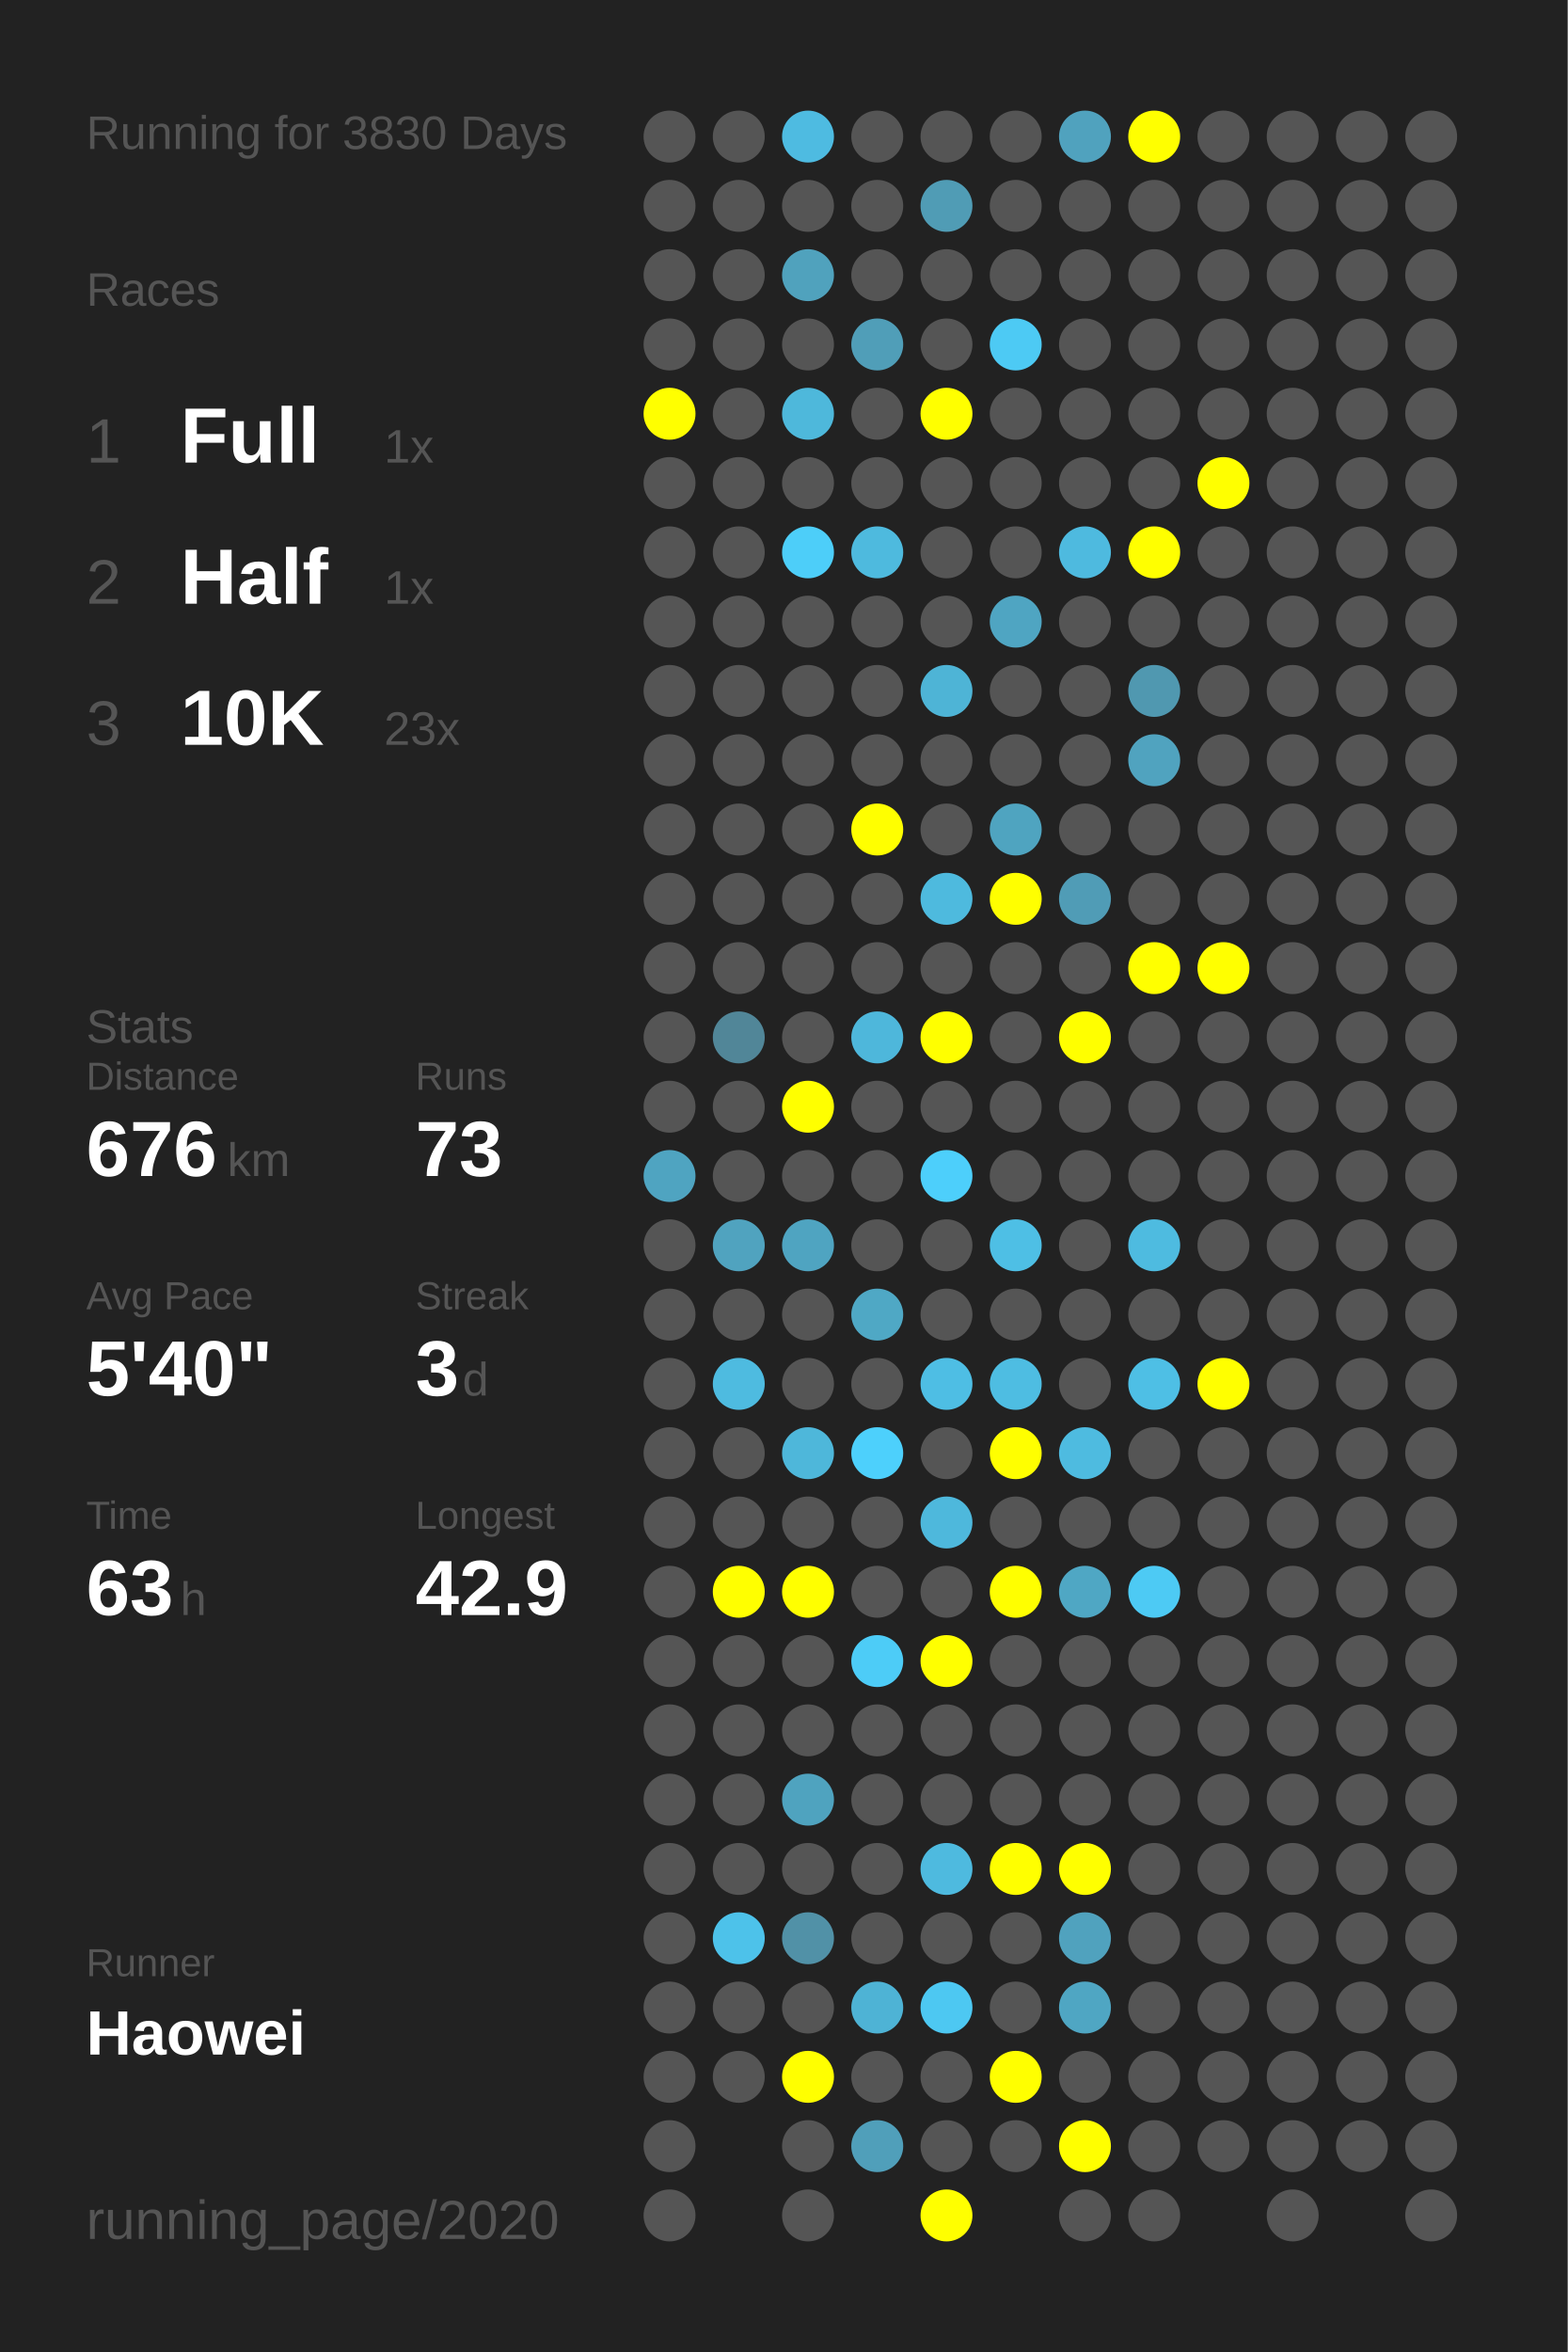
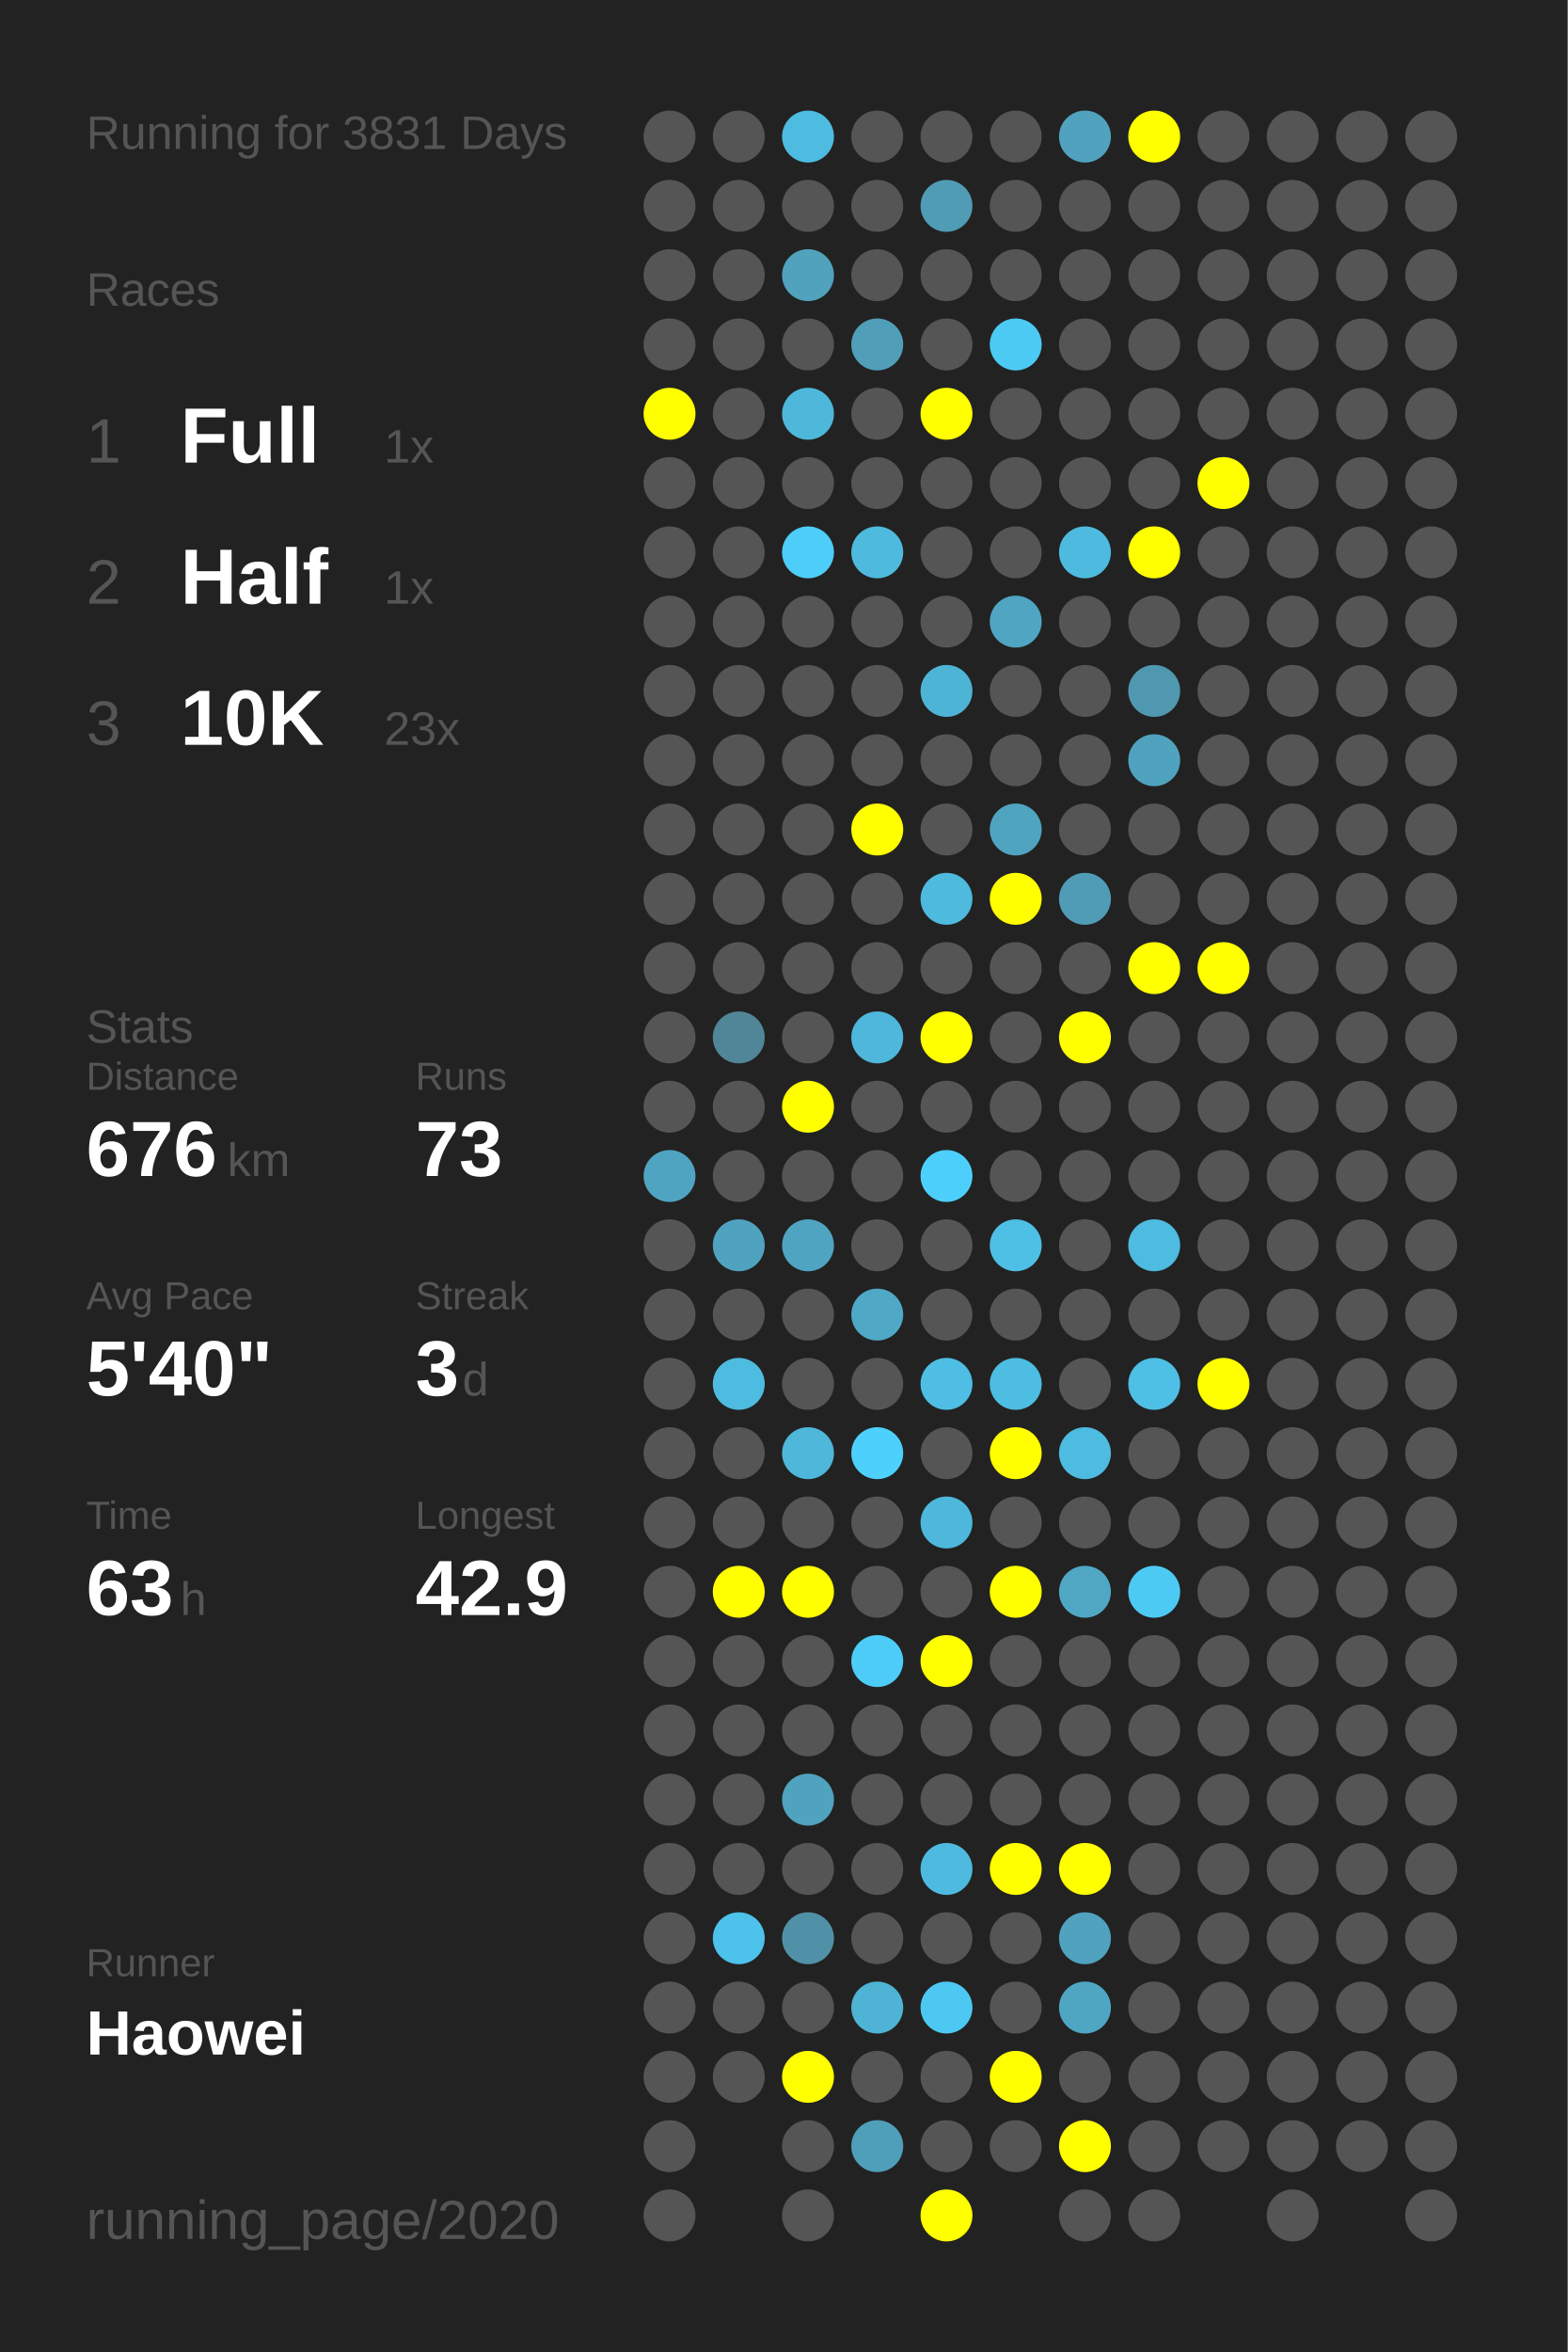
<svg xmlns="http://www.w3.org/2000/svg" baseProfile="full" height="300mm" version="1.1" viewBox="0,0,200,300" width="200mm">
  <defs />
  <rect fill="#222222" height="300" width="200" x="0" y="0" />
-   <text fill="#555555" style="font-size:6px; font-family:Arial;" x="11" y="19">Running for 3830 Days</text>
+   <text fill="#555555" style="font-size:6px; font-family:Arial;" x="11" y="19">Running for 3831 Days</text>
  <text fill="#555555" style="font-size:6px; font-family:Arial;" x="11" y="39">Races</text>
  <text fill="#555555" style="font-size:8px; font-family:Arial;" x="11" y="59">1</text>
  <text fill="#FFFFFF" style="font-size:10px; font-family:Arial; font-weight:bold;" x="23" y="59">Full</text>
  <text fill="#555555" style="font-size:6px; font-family:Arial;" x="49" y="59">1x</text>
  <text fill="#555555" style="font-size:8px; font-family:Arial;" x="11" y="77">2</text>
  <text fill="#FFFFFF" style="font-size:10px; font-family:Arial; font-weight:bold;" x="23" y="77">Half</text>
  <text fill="#555555" style="font-size:6px; font-family:Arial;" x="49" y="77">1x</text>
  <text fill="#555555" style="font-size:8px; font-family:Arial;" x="11" y="95">3</text>
  <text fill="#FFFFFF" style="font-size:10px; font-family:Arial; font-weight:bold;" x="23" y="95">10K</text>
  <text fill="#555555" style="font-size:6px; font-family:Arial;" x="49" y="95">23x</text>
  <text fill="#555555" style="font-size:6px; font-family:Arial;" x="11" y="133">Stats</text>
  <text fill="#555555" style="font-size:5px; font-family:Arial;" x="11" y="139">Distance</text>
  <text fill="#FFFFFF" style="font-size:10px; font-family:Arial; font-weight:bold;" x="11" y="150">676</text>
  <text fill="#555555" style="font-size:6px; font-family:Arial;" x="29" y="150">km</text>
  <text fill="#555555" style="font-size:5px; font-family:Arial;" x="53" y="139">Runs</text>
  <text fill="#FFFFFF" style="font-size:10px; font-family:Arial; font-weight:bold;" x="53" y="150">73</text>
  <text fill="#555555" style="font-size:5px; font-family:Arial;" x="11" y="167">Avg Pace</text>
  <text fill="#FFFFFF" style="font-size:10px; font-family:Arial; font-weight:bold;" x="11" y="178">5'40"</text>
  <text fill="#555555" style="font-size:5px; font-family:Arial;" x="53" y="167">Streak</text>
  <text fill="#FFFFFF" style="font-size:10px; font-family:Arial; font-weight:bold;" x="53" y="178">3</text>
  <text fill="#555555" style="font-size:6px; font-family:Arial;" x="59" y="178">d</text>
  <text fill="#555555" style="font-size:5px; font-family:Arial;" x="11" y="195">Time</text>
  <text fill="#FFFFFF" style="font-size:10px; font-family:Arial; font-weight:bold;" x="11" y="206">63</text>
  <text fill="#555555" style="font-size:6px; font-family:Arial;" x="23" y="206">h</text>
  <text fill="#555555" style="font-size:5px; font-family:Arial;" x="53" y="195">Longest</text>
  <text fill="#FFFFFF" style="font-size:10px; font-family:Arial; font-weight:bold;" x="53" y="206">42.9</text>
  <text fill="#555555" style="font-size:5px; font-family:Arial;" x="11" y="252.065">Runner</text>
  <text fill="#FFFFFF" style="font-size:8px; font-family:Arial; font-weight:bold;" x="11" y="262.065">Haowei</text>
  <text fill="#555555" style="font-size:7px; font-family:Arial;" x="11" y="285.581">running_page/2020</text>
  <circle cx="85.417" cy="17.419" fill="#555555" r="3.312" />
  <circle cx="85.417" cy="26.258" fill="#555555" r="3.312" />
  <circle cx="85.417" cy="35.097" fill="#555555" r="3.312" />
  <circle cx="85.417" cy="43.935" fill="#555555" r="3.312" />
  <circle cx="85.417" cy="52.774" fill="#FFFF00" r="3.312" />
  <circle cx="85.417" cy="61.613" fill="#555555" r="3.312" />
  <circle cx="85.417" cy="70.452" fill="#555555" r="3.312" />
  <circle cx="85.417" cy="79.29" fill="#555555" r="3.312" />
  <circle cx="85.417" cy="88.129" fill="#555555" r="3.312" />
  <circle cx="85.417" cy="96.968" fill="#555555" r="3.312" />
  <circle cx="85.417" cy="105.806" fill="#555555" r="3.312" />
  <circle cx="85.417" cy="114.645" fill="#555555" r="3.312" />
  <circle cx="85.417" cy="123.484" fill="#555555" r="3.312" />
  <circle cx="85.417" cy="132.323" fill="#555555" r="3.312" />
  <circle cx="85.417" cy="141.161" fill="#555555" r="3.312" />
  <circle cx="85.417" cy="150" fill="#4fa4c1" r="3.312" />
  <circle cx="85.417" cy="158.839" fill="#555555" r="3.312" />
  <circle cx="85.417" cy="167.677" fill="#555555" r="3.312" />
  <circle cx="85.417" cy="176.516" fill="#555555" r="3.312" />
  <circle cx="85.417" cy="185.355" fill="#555555" r="3.312" />
  <circle cx="85.417" cy="194.194" fill="#555555" r="3.312" />
  <circle cx="85.417" cy="203.032" fill="#555555" r="3.312" />
  <circle cx="85.417" cy="211.871" fill="#555555" r="3.312" />
  <circle cx="85.417" cy="220.71" fill="#555555" r="3.312" />
  <circle cx="85.417" cy="229.548" fill="#555555" r="3.312" />
  <circle cx="85.417" cy="238.387" fill="#555555" r="3.312" />
  <circle cx="85.417" cy="247.226" fill="#555555" r="3.312" />
  <circle cx="85.417" cy="256.065" fill="#555555" r="3.312" />
  <circle cx="85.417" cy="264.903" fill="#555555" r="3.312" />
  <circle cx="85.417" cy="273.742" fill="#555555" r="3.312" />
  <circle cx="85.417" cy="282.581" fill="#555555" r="3.312" />
  <circle cx="94.25" cy="17.419" fill="#555555" r="3.312" />
  <circle cx="94.25" cy="26.258" fill="#555555" r="3.312" />
  <circle cx="94.25" cy="35.097" fill="#555555" r="3.312" />
  <circle cx="94.25" cy="43.935" fill="#555555" r="3.312" />
  <circle cx="94.25" cy="52.774" fill="#555555" r="3.312" />
  <circle cx="94.25" cy="61.613" fill="#555555" r="3.312" />
  <circle cx="94.25" cy="70.452" fill="#555555" r="3.312" />
  <circle cx="94.25" cy="79.29" fill="#555555" r="3.312" />
  <circle cx="94.25" cy="88.129" fill="#555555" r="3.312" />
  <circle cx="94.25" cy="96.968" fill="#555555" r="3.312" />
  <circle cx="94.25" cy="105.806" fill="#555555" r="3.312" />
  <circle cx="94.25" cy="114.645" fill="#555555" r="3.312" />
  <circle cx="94.25" cy="123.484" fill="#555555" r="3.312" />
  <circle cx="94.25" cy="132.323" fill="#518698" r="3.312" />
  <circle cx="94.25" cy="141.161" fill="#555555" r="3.312" />
  <circle cx="94.25" cy="150" fill="#555555" r="3.312" />
  <circle cx="94.25" cy="158.839" fill="#50a3bf" r="3.312" />
  <circle cx="94.25" cy="167.677" fill="#555555" r="3.312" />
  <circle cx="94.25" cy="176.516" fill="#4ebbe0" r="3.312" />
  <circle cx="94.25" cy="185.355" fill="#555555" r="3.312" />
  <circle cx="94.25" cy="194.194" fill="#555555" r="3.312" />
  <circle cx="94.25" cy="203.032" fill="#FFFF00" r="3.312" />
  <circle cx="94.25" cy="211.871" fill="#555555" r="3.312" />
  <circle cx="94.25" cy="220.71" fill="#555555" r="3.312" />
  <circle cx="94.25" cy="229.548" fill="#555555" r="3.312" />
  <circle cx="94.25" cy="238.387" fill="#555555" r="3.312" />
  <circle cx="94.25" cy="247.226" fill="#4dc2ea" r="3.312" />
  <circle cx="94.25" cy="256.065" fill="#555555" r="3.312" />
  <circle cx="94.25" cy="264.903" fill="#555555" r="3.312" />
  <circle cx="103.083" cy="17.419" fill="#4ebbe1" r="3.312" />
  <circle cx="103.083" cy="26.258" fill="#555555" r="3.312" />
  <circle cx="103.083" cy="35.097" fill="#50a2bd" r="3.312" />
  <circle cx="103.083" cy="43.935" fill="#555555" r="3.312" />
  <circle cx="103.083" cy="52.774" fill="#4eb8db" r="3.312" />
  <circle cx="103.083" cy="61.613" fill="#555555" r="3.312" />
  <circle cx="103.083" cy="70.452" fill="#4dcef9" r="3.312" />
  <circle cx="103.083" cy="79.29" fill="#555555" r="3.312" />
  <circle cx="103.083" cy="88.129" fill="#555555" r="3.312" />
  <circle cx="103.083" cy="96.968" fill="#555555" r="3.312" />
  <circle cx="103.083" cy="105.806" fill="#555555" r="3.312" />
  <circle cx="103.083" cy="114.645" fill="#555555" r="3.312" />
  <circle cx="103.083" cy="123.484" fill="#555555" r="3.312" />
  <circle cx="103.083" cy="132.323" fill="#555555" r="3.312" />
  <circle cx="103.083" cy="141.161" fill="#FFFF00" r="3.312" />
  <circle cx="103.083" cy="150" fill="#555555" r="3.312" />
  <circle cx="103.083" cy="158.839" fill="#4fa4c1" r="3.312" />
  <circle cx="103.083" cy="167.677" fill="#555555" r="3.312" />
  <circle cx="103.083" cy="176.516" fill="#555555" r="3.312" />
  <circle cx="103.083" cy="185.355" fill="#4eb7da" r="3.312" />
  <circle cx="103.083" cy="194.194" fill="#555555" r="3.312" />
  <circle cx="103.083" cy="203.032" fill="#FFFF00" r="3.312" />
  <circle cx="103.083" cy="211.871" fill="#555555" r="3.312" />
  <circle cx="103.083" cy="220.71" fill="#555555" r="3.312" />
  <circle cx="103.083" cy="229.548" fill="#4fa3bf" r="3.312" />
  <circle cx="103.083" cy="238.387" fill="#555555" r="3.312" />
  <circle cx="103.083" cy="247.226" fill="#5191a7" r="3.312" />
  <circle cx="103.083" cy="256.065" fill="#555555" r="3.312" />
  <circle cx="103.083" cy="264.903" fill="#FFFF00" r="3.312" />
  <circle cx="103.083" cy="273.742" fill="#555555" r="3.312" />
  <circle cx="103.083" cy="282.581" fill="#555555" r="3.312" />
  <circle cx="111.917" cy="17.419" fill="#555555" r="3.312" />
  <circle cx="111.917" cy="26.258" fill="#555555" r="3.312" />
  <circle cx="111.917" cy="35.097" fill="#555555" r="3.312" />
  <circle cx="111.917" cy="43.935" fill="#509eb8" r="3.312" />
  <circle cx="111.917" cy="52.774" fill="#555555" r="3.312" />
  <circle cx="111.917" cy="61.613" fill="#555555" r="3.312" />
  <circle cx="111.917" cy="70.452" fill="#4ebade" r="3.312" />
  <circle cx="111.917" cy="79.29" fill="#555555" r="3.312" />
  <circle cx="111.917" cy="88.129" fill="#555555" r="3.312" />
  <circle cx="111.917" cy="96.968" fill="#555555" r="3.312" />
  <circle cx="111.917" cy="105.806" fill="#FFFF00" r="3.312" />
  <circle cx="111.917" cy="114.645" fill="#555555" r="3.312" />
  <circle cx="111.917" cy="123.484" fill="#555555" r="3.312" />
  <circle cx="111.917" cy="132.323" fill="#4eb7db" r="3.312" />
  <circle cx="111.917" cy="141.161" fill="#555555" r="3.312" />
  <circle cx="111.917" cy="150" fill="#555555" r="3.312" />
  <circle cx="111.917" cy="158.839" fill="#555555" r="3.312" />
  <circle cx="111.917" cy="167.677" fill="#4fa8c5" r="3.312" />
  <circle cx="111.917" cy="176.516" fill="#555555" r="3.312" />
  <circle cx="111.917" cy="185.355" fill="#4dd0fc" r="3.312" />
  <circle cx="111.917" cy="194.194" fill="#555555" r="3.312" />
  <circle cx="111.917" cy="203.032" fill="#555555" r="3.312" />
  <circle cx="111.917" cy="211.871" fill="#4dccf7" r="3.312" />
  <circle cx="111.917" cy="220.71" fill="#555555" r="3.312" />
  <circle cx="111.917" cy="229.548" fill="#555555" r="3.312" />
  <circle cx="111.917" cy="238.387" fill="#555555" r="3.312" />
  <circle cx="111.917" cy="247.226" fill="#555555" r="3.312" />
  <circle cx="111.917" cy="256.065" fill="#4eb3d5" r="3.312" />
  <circle cx="111.917" cy="264.903" fill="#555555" r="3.312" />
  <circle cx="111.917" cy="273.742" fill="#509fba" r="3.312" />
  <circle cx="120.75" cy="17.419" fill="#555555" r="3.312" />
  <circle cx="120.75" cy="26.258" fill="#509cb5" r="3.312" />
  <circle cx="120.75" cy="35.097" fill="#555555" r="3.312" />
  <circle cx="120.75" cy="43.935" fill="#555555" r="3.312" />
  <circle cx="120.75" cy="52.774" fill="#FFFF00" r="3.312" />
  <circle cx="120.75" cy="61.613" fill="#555555" r="3.312" />
  <circle cx="120.75" cy="70.452" fill="#555555" r="3.312" />
  <circle cx="120.75" cy="79.29" fill="#555555" r="3.312" />
  <circle cx="120.75" cy="88.129" fill="#4eb4d6" r="3.312" />
  <circle cx="120.75" cy="96.968" fill="#555555" r="3.312" />
  <circle cx="120.75" cy="105.806" fill="#555555" r="3.312" />
  <circle cx="120.75" cy="114.645" fill="#4ebade" r="3.312" />
  <circle cx="120.75" cy="123.484" fill="#555555" r="3.312" />
  <circle cx="120.75" cy="132.323" fill="#FFFF00" r="3.312" />
  <circle cx="120.75" cy="141.161" fill="#555555" r="3.312" />
  <circle cx="120.75" cy="150" fill="#4dcffb" r="3.312" />
  <circle cx="120.75" cy="158.839" fill="#555555" r="3.312" />
  <circle cx="120.75" cy="167.677" fill="#555555" r="3.312" />
  <circle cx="120.75" cy="176.516" fill="#4ebee4" r="3.312" />
  <circle cx="120.75" cy="185.355" fill="#555555" r="3.312" />
  <circle cx="120.75" cy="194.194" fill="#4eb8dc" r="3.312" />
  <circle cx="120.75" cy="203.032" fill="#555555" r="3.312" />
  <circle cx="120.75" cy="211.871" fill="#FFFF00" r="3.312" />
  <circle cx="120.75" cy="220.71" fill="#555555" r="3.312" />
  <circle cx="120.75" cy="229.548" fill="#555555" r="3.312" />
  <circle cx="120.75" cy="238.387" fill="#4ebadf" r="3.312" />
  <circle cx="120.75" cy="247.226" fill="#555555" r="3.312" />
  <circle cx="120.75" cy="256.065" fill="#4dc8f2" r="3.312" />
  <circle cx="120.75" cy="264.903" fill="#555555" r="3.312" />
  <circle cx="120.75" cy="273.742" fill="#555555" r="3.312" />
  <circle cx="120.75" cy="282.581" fill="#FFFF00" r="3.312" />
  <circle cx="129.583" cy="17.419" fill="#555555" r="3.312" />
  <circle cx="129.583" cy="26.258" fill="#555555" r="3.312" />
  <circle cx="129.583" cy="35.097" fill="#555555" r="3.312" />
  <circle cx="129.583" cy="43.935" fill="#4dcaf4" r="3.312" />
  <circle cx="129.583" cy="52.774" fill="#555555" r="3.312" />
  <circle cx="129.583" cy="61.613" fill="#555555" r="3.312" />
  <circle cx="129.583" cy="70.452" fill="#555555" r="3.312" />
  <circle cx="129.583" cy="79.29" fill="#4fa5c2" r="3.312" />
  <circle cx="129.583" cy="88.129" fill="#555555" r="3.312" />
  <circle cx="129.583" cy="96.968" fill="#555555" r="3.312" />
  <circle cx="129.583" cy="105.806" fill="#4fa4c0" r="3.312" />
  <circle cx="129.583" cy="114.645" fill="#FFFF00" r="3.312" />
  <circle cx="129.583" cy="123.484" fill="#555555" r="3.312" />
  <circle cx="129.583" cy="132.323" fill="#555555" r="3.312" />
  <circle cx="129.583" cy="141.161" fill="#555555" r="3.312" />
  <circle cx="129.583" cy="150" fill="#555555" r="3.312" />
  <circle cx="129.583" cy="158.839" fill="#4ebfe5" r="3.312" />
  <circle cx="129.583" cy="167.677" fill="#555555" r="3.312" />
  <circle cx="129.583" cy="176.516" fill="#4ebde2" r="3.312" />
  <circle cx="129.583" cy="185.355" fill="#FFFF00" r="3.312" />
  <circle cx="129.583" cy="194.194" fill="#555555" r="3.312" />
  <circle cx="129.583" cy="203.032" fill="#FFFF00" r="3.312" />
  <circle cx="129.583" cy="211.871" fill="#555555" r="3.312" />
  <circle cx="129.583" cy="220.71" fill="#555555" r="3.312" />
  <circle cx="129.583" cy="229.548" fill="#555555" r="3.312" />
  <circle cx="129.583" cy="238.387" fill="#FFFF00" r="3.312" />
  <circle cx="129.583" cy="247.226" fill="#555555" r="3.312" />
  <circle cx="129.583" cy="256.065" fill="#555555" r="3.312" />
  <circle cx="129.583" cy="264.903" fill="#FFFF00" r="3.312" />
  <circle cx="129.583" cy="273.742" fill="#555555" r="3.312" />
  <circle cx="138.417" cy="17.419" fill="#50a2be" r="3.312" />
  <circle cx="138.417" cy="26.258" fill="#555555" r="3.312" />
  <circle cx="138.417" cy="35.097" fill="#555555" r="3.312" />
  <circle cx="138.417" cy="43.935" fill="#555555" r="3.312" />
  <circle cx="138.417" cy="52.774" fill="#555555" r="3.312" />
  <circle cx="138.417" cy="61.613" fill="#555555" r="3.312" />
  <circle cx="138.417" cy="70.452" fill="#4ebadf" r="3.312" />
  <circle cx="138.417" cy="79.29" fill="#555555" r="3.312" />
  <circle cx="138.417" cy="88.129" fill="#555555" r="3.312" />
  <circle cx="138.417" cy="96.968" fill="#555555" r="3.312" />
  <circle cx="138.417" cy="105.806" fill="#555555" r="3.312" />
  <circle cx="138.417" cy="114.645" fill="#509cb6" r="3.312" />
  <circle cx="138.417" cy="123.484" fill="#555555" r="3.312" />
  <circle cx="138.417" cy="132.323" fill="#FFFF00" r="3.312" />
  <circle cx="138.417" cy="141.161" fill="#555555" r="3.312" />
  <circle cx="138.417" cy="150" fill="#555555" r="3.312" />
  <circle cx="138.417" cy="158.839" fill="#555555" r="3.312" />
  <circle cx="138.417" cy="167.677" fill="#555555" r="3.312" />
  <circle cx="138.417" cy="176.516" fill="#555555" r="3.312" />
  <circle cx="138.417" cy="185.355" fill="#4ebbe0" r="3.312" />
  <circle cx="138.417" cy="194.194" fill="#555555" r="3.312" />
  <circle cx="138.417" cy="203.032" fill="#4fa7c4" r="3.312" />
  <circle cx="138.417" cy="211.871" fill="#555555" r="3.312" />
  <circle cx="138.417" cy="220.71" fill="#555555" r="3.312" />
  <circle cx="138.417" cy="229.548" fill="#555555" r="3.312" />
  <circle cx="138.417" cy="238.387" fill="#FFFF00" r="3.312" />
  <circle cx="138.417" cy="247.226" fill="#50a2be" r="3.312" />
  <circle cx="138.417" cy="256.065" fill="#4fa6c3" r="3.312" />
  <circle cx="138.417" cy="264.903" fill="#555555" r="3.312" />
  <circle cx="138.417" cy="273.742" fill="#FFFF00" r="3.312" />
  <circle cx="138.417" cy="282.581" fill="#555555" r="3.312" />
  <circle cx="147.25" cy="17.419" fill="#FFFF00" r="3.312" />
  <circle cx="147.25" cy="26.258" fill="#555555" r="3.312" />
  <circle cx="147.25" cy="35.097" fill="#555555" r="3.312" />
  <circle cx="147.25" cy="43.935" fill="#555555" r="3.312" />
  <circle cx="147.25" cy="52.774" fill="#555555" r="3.312" />
  <circle cx="147.25" cy="61.613" fill="#555555" r="3.312" />
  <circle cx="147.25" cy="70.452" fill="#FFFF00" r="3.312" />
  <circle cx="147.25" cy="79.29" fill="#555555" r="3.312" />
  <circle cx="147.25" cy="88.129" fill="#5098b0" r="3.312" />
  <circle cx="147.25" cy="96.968" fill="#50a3bf" r="3.312" />
  <circle cx="147.25" cy="105.806" fill="#555555" r="3.312" />
  <circle cx="147.25" cy="114.645" fill="#555555" r="3.312" />
  <circle cx="147.25" cy="123.484" fill="#FFFF00" r="3.312" />
  <circle cx="147.25" cy="132.323" fill="#555555" r="3.312" />
  <circle cx="147.25" cy="141.161" fill="#555555" r="3.312" />
  <circle cx="147.25" cy="150" fill="#555555" r="3.312" />
  <circle cx="147.25" cy="158.839" fill="#4ebbe0" r="3.312" />
  <circle cx="147.25" cy="167.677" fill="#555555" r="3.312" />
  <circle cx="147.25" cy="176.516" fill="#4ebfe5" r="3.312" />
  <circle cx="147.25" cy="185.355" fill="#555555" r="3.312" />
  <circle cx="147.25" cy="194.194" fill="#555555" r="3.312" />
  <circle cx="147.25" cy="203.032" fill="#4dcaf4" r="3.312" />
  <circle cx="147.25" cy="211.871" fill="#555555" r="3.312" />
  <circle cx="147.25" cy="220.71" fill="#555555" r="3.312" />
  <circle cx="147.25" cy="229.548" fill="#555555" r="3.312" />
  <circle cx="147.25" cy="238.387" fill="#555555" r="3.312" />
  <circle cx="147.25" cy="247.226" fill="#555555" r="3.312" />
  <circle cx="147.25" cy="256.065" fill="#555555" r="3.312" />
  <circle cx="147.25" cy="264.903" fill="#555555" r="3.312" />
  <circle cx="147.25" cy="273.742" fill="#555555" r="3.312" />
  <circle cx="147.25" cy="282.581" fill="#555555" r="3.312" />
  <circle cx="156.083" cy="17.419" fill="#555555" r="3.312" />
  <circle cx="156.083" cy="26.258" fill="#555555" r="3.312" />
  <circle cx="156.083" cy="35.097" fill="#555555" r="3.312" />
  <circle cx="156.083" cy="43.935" fill="#555555" r="3.312" />
  <circle cx="156.083" cy="52.774" fill="#555555" r="3.312" />
  <circle cx="156.083" cy="61.613" fill="#FFFF00" r="3.312" />
  <circle cx="156.083" cy="70.452" fill="#555555" r="3.312" />
  <circle cx="156.083" cy="79.29" fill="#555555" r="3.312" />
  <circle cx="156.083" cy="88.129" fill="#555555" r="3.312" />
  <circle cx="156.083" cy="96.968" fill="#555555" r="3.312" />
  <circle cx="156.083" cy="105.806" fill="#555555" r="3.312" />
  <circle cx="156.083" cy="114.645" fill="#555555" r="3.312" />
  <circle cx="156.083" cy="123.484" fill="#FFFF00" r="3.312" />
  <circle cx="156.083" cy="132.323" fill="#555555" r="3.312" />
  <circle cx="156.083" cy="141.161" fill="#555555" r="3.312" />
  <circle cx="156.083" cy="150" fill="#555555" r="3.312" />
  <circle cx="156.083" cy="158.839" fill="#555555" r="3.312" />
  <circle cx="156.083" cy="167.677" fill="#555555" r="3.312" />
  <circle cx="156.083" cy="176.516" fill="#FFFF00" r="3.312" />
  <circle cx="156.083" cy="185.355" fill="#555555" r="3.312" />
  <circle cx="156.083" cy="194.194" fill="#555555" r="3.312" />
  <circle cx="156.083" cy="203.032" fill="#555555" r="3.312" />
  <circle cx="156.083" cy="211.871" fill="#555555" r="3.312" />
  <circle cx="156.083" cy="220.71" fill="#555555" r="3.312" />
  <circle cx="156.083" cy="229.548" fill="#555555" r="3.312" />
  <circle cx="156.083" cy="238.387" fill="#555555" r="3.312" />
  <circle cx="156.083" cy="247.226" fill="#555555" r="3.312" />
  <circle cx="156.083" cy="256.065" fill="#555555" r="3.312" />
  <circle cx="156.083" cy="264.903" fill="#555555" r="3.312" />
  <circle cx="156.083" cy="273.742" fill="#555555" r="3.312" />
  <circle cx="164.917" cy="17.419" fill="#555555" r="3.312" />
  <circle cx="164.917" cy="26.258" fill="#555555" r="3.312" />
  <circle cx="164.917" cy="35.097" fill="#555555" r="3.312" />
  <circle cx="164.917" cy="43.935" fill="#555555" r="3.312" />
  <circle cx="164.917" cy="52.774" fill="#555555" r="3.312" />
  <circle cx="164.917" cy="61.613" fill="#555555" r="3.312" />
  <circle cx="164.917" cy="70.452" fill="#555555" r="3.312" />
  <circle cx="164.917" cy="79.29" fill="#555555" r="3.312" />
  <circle cx="164.917" cy="88.129" fill="#555555" r="3.312" />
  <circle cx="164.917" cy="96.968" fill="#555555" r="3.312" />
  <circle cx="164.917" cy="105.806" fill="#555555" r="3.312" />
  <circle cx="164.917" cy="114.645" fill="#555555" r="3.312" />
  <circle cx="164.917" cy="123.484" fill="#555555" r="3.312" />
  <circle cx="164.917" cy="132.323" fill="#555555" r="3.312" />
  <circle cx="164.917" cy="141.161" fill="#555555" r="3.312" />
  <circle cx="164.917" cy="150" fill="#555555" r="3.312" />
  <circle cx="164.917" cy="158.839" fill="#555555" r="3.312" />
  <circle cx="164.917" cy="167.677" fill="#555555" r="3.312" />
  <circle cx="164.917" cy="176.516" fill="#555555" r="3.312" />
  <circle cx="164.917" cy="185.355" fill="#555555" r="3.312" />
  <circle cx="164.917" cy="194.194" fill="#555555" r="3.312" />
  <circle cx="164.917" cy="203.032" fill="#555555" r="3.312" />
  <circle cx="164.917" cy="211.871" fill="#555555" r="3.312" />
  <circle cx="164.917" cy="220.71" fill="#555555" r="3.312" />
  <circle cx="164.917" cy="229.548" fill="#555555" r="3.312" />
  <circle cx="164.917" cy="238.387" fill="#555555" r="3.312" />
  <circle cx="164.917" cy="247.226" fill="#555555" r="3.312" />
  <circle cx="164.917" cy="256.065" fill="#555555" r="3.312" />
  <circle cx="164.917" cy="264.903" fill="#555555" r="3.312" />
  <circle cx="164.917" cy="273.742" fill="#555555" r="3.312" />
  <circle cx="164.917" cy="282.581" fill="#555555" r="3.312" />
  <circle cx="173.75" cy="17.419" fill="#555555" r="3.312" />
  <circle cx="173.75" cy="26.258" fill="#555555" r="3.312" />
  <circle cx="173.75" cy="35.097" fill="#555555" r="3.312" />
  <circle cx="173.75" cy="43.935" fill="#555555" r="3.312" />
  <circle cx="173.75" cy="52.774" fill="#555555" r="3.312" />
  <circle cx="173.75" cy="61.613" fill="#555555" r="3.312" />
  <circle cx="173.75" cy="70.452" fill="#555555" r="3.312" />
  <circle cx="173.75" cy="79.29" fill="#555555" r="3.312" />
  <circle cx="173.75" cy="88.129" fill="#555555" r="3.312" />
  <circle cx="173.75" cy="96.968" fill="#555555" r="3.312" />
  <circle cx="173.75" cy="105.806" fill="#555555" r="3.312" />
  <circle cx="173.75" cy="114.645" fill="#555555" r="3.312" />
  <circle cx="173.75" cy="123.484" fill="#555555" r="3.312" />
  <circle cx="173.75" cy="132.323" fill="#555555" r="3.312" />
  <circle cx="173.75" cy="141.161" fill="#555555" r="3.312" />
  <circle cx="173.75" cy="150" fill="#555555" r="3.312" />
  <circle cx="173.75" cy="158.839" fill="#555555" r="3.312" />
  <circle cx="173.75" cy="167.677" fill="#555555" r="3.312" />
  <circle cx="173.75" cy="176.516" fill="#555555" r="3.312" />
  <circle cx="173.75" cy="185.355" fill="#555555" r="3.312" />
  <circle cx="173.75" cy="194.194" fill="#555555" r="3.312" />
  <circle cx="173.75" cy="203.032" fill="#555555" r="3.312" />
  <circle cx="173.75" cy="211.871" fill="#555555" r="3.312" />
  <circle cx="173.75" cy="220.71" fill="#555555" r="3.312" />
  <circle cx="173.75" cy="229.548" fill="#555555" r="3.312" />
  <circle cx="173.75" cy="238.387" fill="#555555" r="3.312" />
  <circle cx="173.75" cy="247.226" fill="#555555" r="3.312" />
  <circle cx="173.75" cy="256.065" fill="#555555" r="3.312" />
  <circle cx="173.75" cy="264.903" fill="#555555" r="3.312" />
  <circle cx="173.75" cy="273.742" fill="#555555" r="3.312" />
  <circle cx="182.583" cy="17.419" fill="#555555" r="3.312" />
  <circle cx="182.583" cy="26.258" fill="#555555" r="3.312" />
  <circle cx="182.583" cy="35.097" fill="#555555" r="3.312" />
  <circle cx="182.583" cy="43.935" fill="#555555" r="3.312" />
  <circle cx="182.583" cy="52.774" fill="#555555" r="3.312" />
  <circle cx="182.583" cy="61.613" fill="#555555" r="3.312" />
  <circle cx="182.583" cy="70.452" fill="#555555" r="3.312" />
  <circle cx="182.583" cy="79.29" fill="#555555" r="3.312" />
  <circle cx="182.583" cy="88.129" fill="#555555" r="3.312" />
  <circle cx="182.583" cy="96.968" fill="#555555" r="3.312" />
  <circle cx="182.583" cy="105.806" fill="#555555" r="3.312" />
  <circle cx="182.583" cy="114.645" fill="#555555" r="3.312" />
  <circle cx="182.583" cy="123.484" fill="#555555" r="3.312" />
  <circle cx="182.583" cy="132.323" fill="#555555" r="3.312" />
  <circle cx="182.583" cy="141.161" fill="#555555" r="3.312" />
  <circle cx="182.583" cy="150" fill="#555555" r="3.312" />
  <circle cx="182.583" cy="158.839" fill="#555555" r="3.312" />
  <circle cx="182.583" cy="167.677" fill="#555555" r="3.312" />
  <circle cx="182.583" cy="176.516" fill="#555555" r="3.312" />
  <circle cx="182.583" cy="185.355" fill="#555555" r="3.312" />
  <circle cx="182.583" cy="194.194" fill="#555555" r="3.312" />
  <circle cx="182.583" cy="203.032" fill="#555555" r="3.312" />
  <circle cx="182.583" cy="211.871" fill="#555555" r="3.312" />
  <circle cx="182.583" cy="220.71" fill="#555555" r="3.312" />
  <circle cx="182.583" cy="229.548" fill="#555555" r="3.312" />
  <circle cx="182.583" cy="238.387" fill="#555555" r="3.312" />
  <circle cx="182.583" cy="247.226" fill="#555555" r="3.312" />
  <circle cx="182.583" cy="256.065" fill="#555555" r="3.312" />
  <circle cx="182.583" cy="264.903" fill="#555555" r="3.312" />
  <circle cx="182.583" cy="273.742" fill="#555555" r="3.312" />
  <circle cx="182.583" cy="282.581" fill="#555555" r="3.312" />
</svg>
